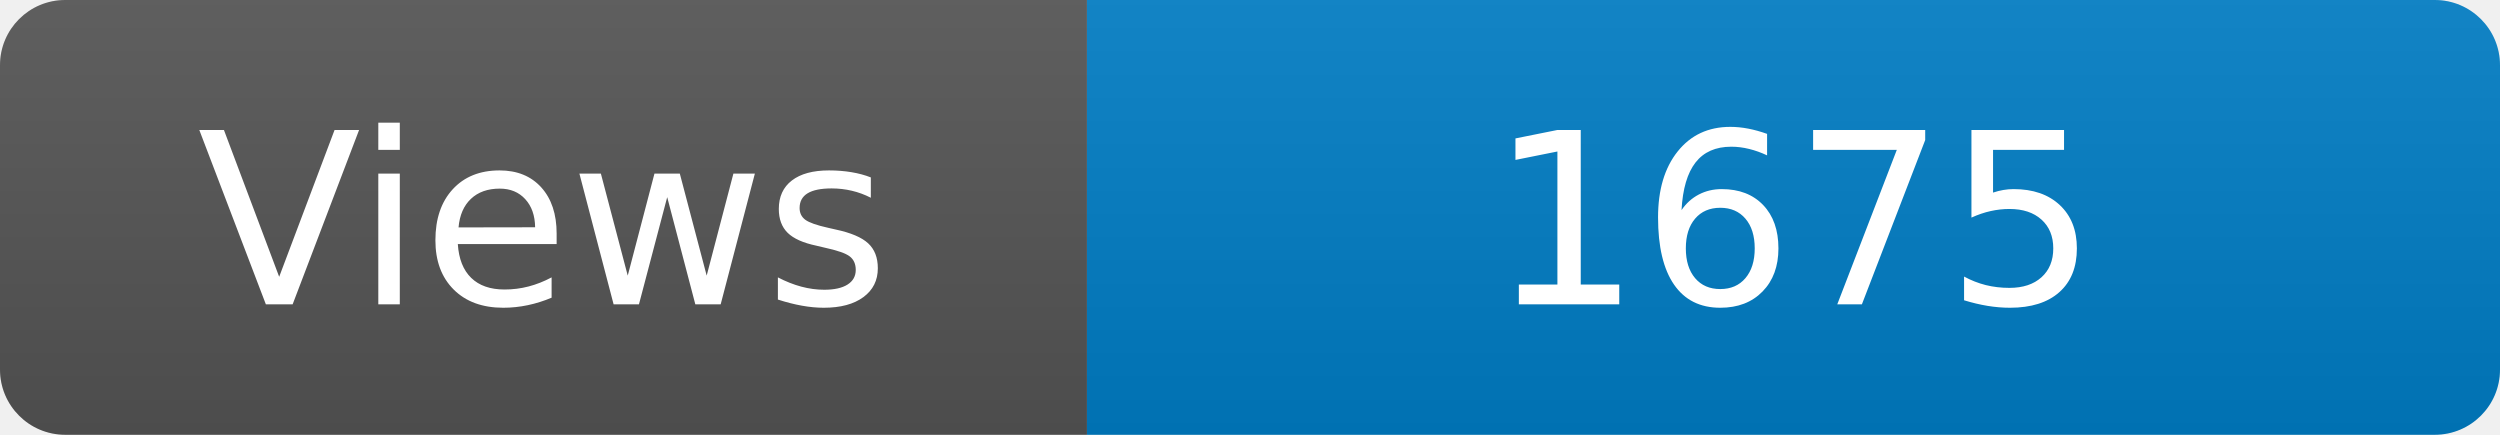
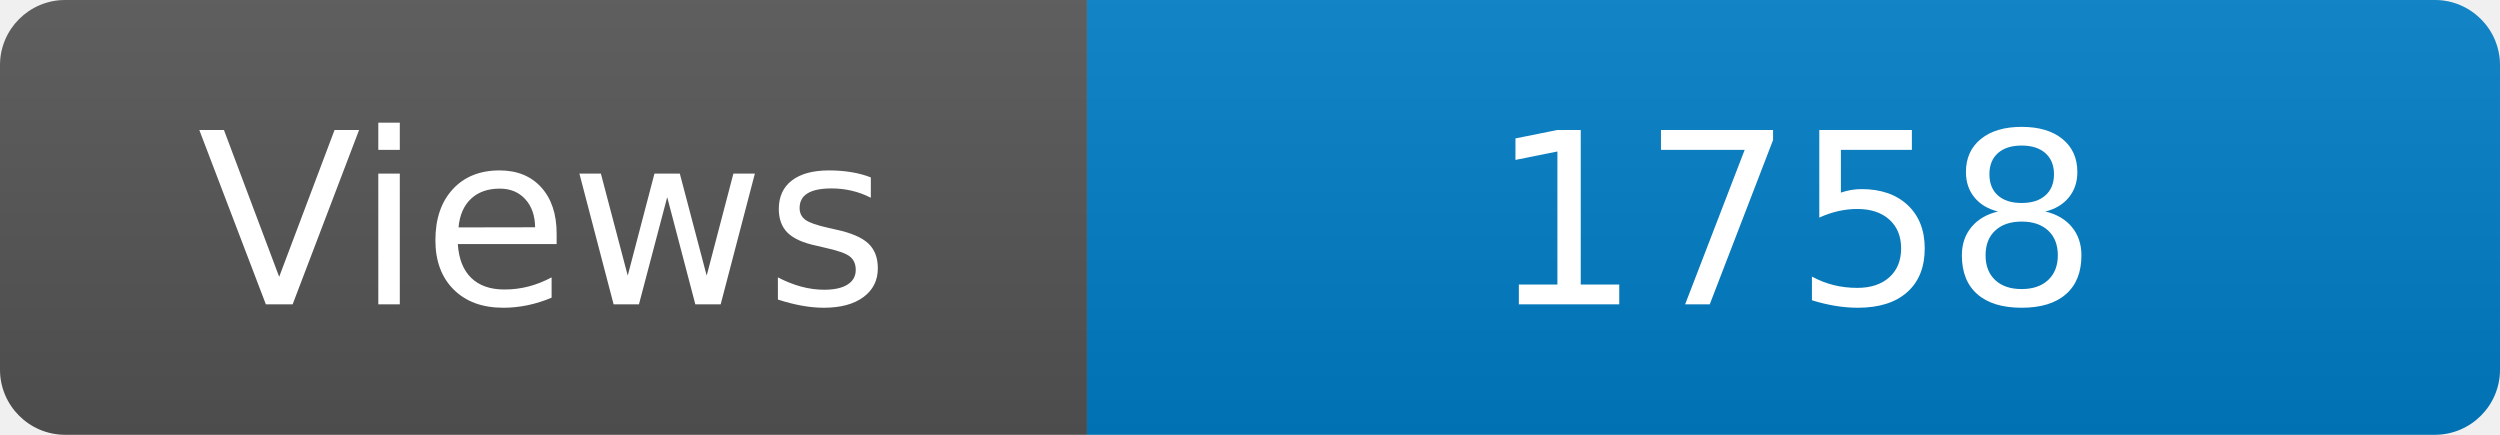
<svg xmlns="http://www.w3.org/2000/svg" width="115" height="20" role="img" aria-label="Maintained?: yes">
  <linearGradient id="s" x2="0" y2="100%">
    <stop offset="0" stop-color="#bbb" stop-opacity=".1" />
    <stop offset="1" stop-opacity=".1" />
  </linearGradient>
  <clipPath id="r">
    <rect width="115" height="20" rx="3" fill="#fff" />
  </clipPath>
  <g clip-path="url(#r)">
    <rect width="50" height="20" fill="#555" />
    <rect x="50" width="160" height="20" fill="#007ec6" />
    <rect width="115" height="20" fill="url(#s)" />
  </g>
  <g fill="#fff" text-anchor="middle" font-family="Verdana,Geneva,DejaVu Sans,sans-serif" font-size="110">
    <text x="250" y="140" transform="scale(.1)" fill="#fff">Views</text>
-     <text x="825" y="140" transform="scale(.1)" fill="#fff">1675</text>
+     <text x="825" y="140" transform="scale(.1)" fill="#fff">1758</text>
  </g>
</svg>
